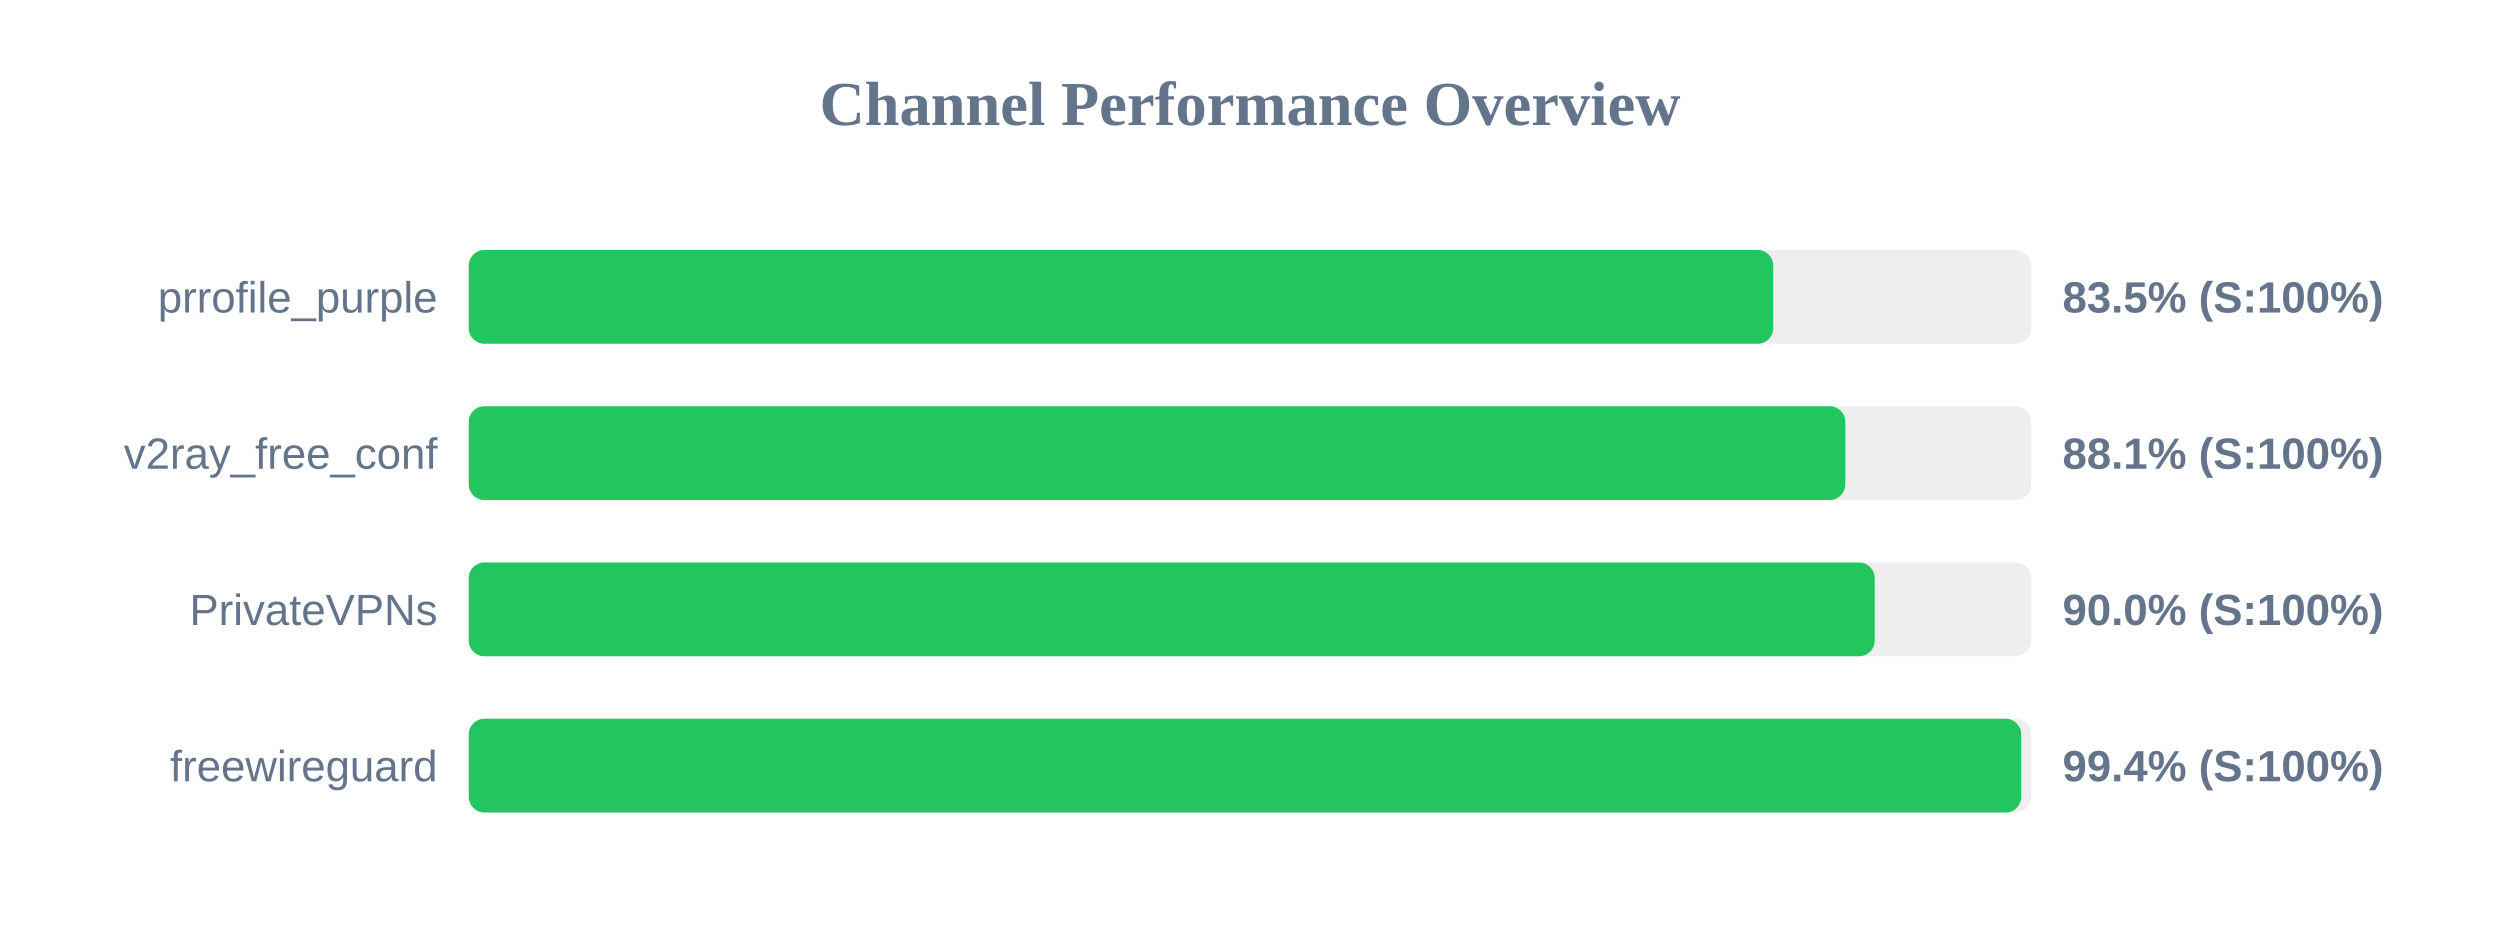
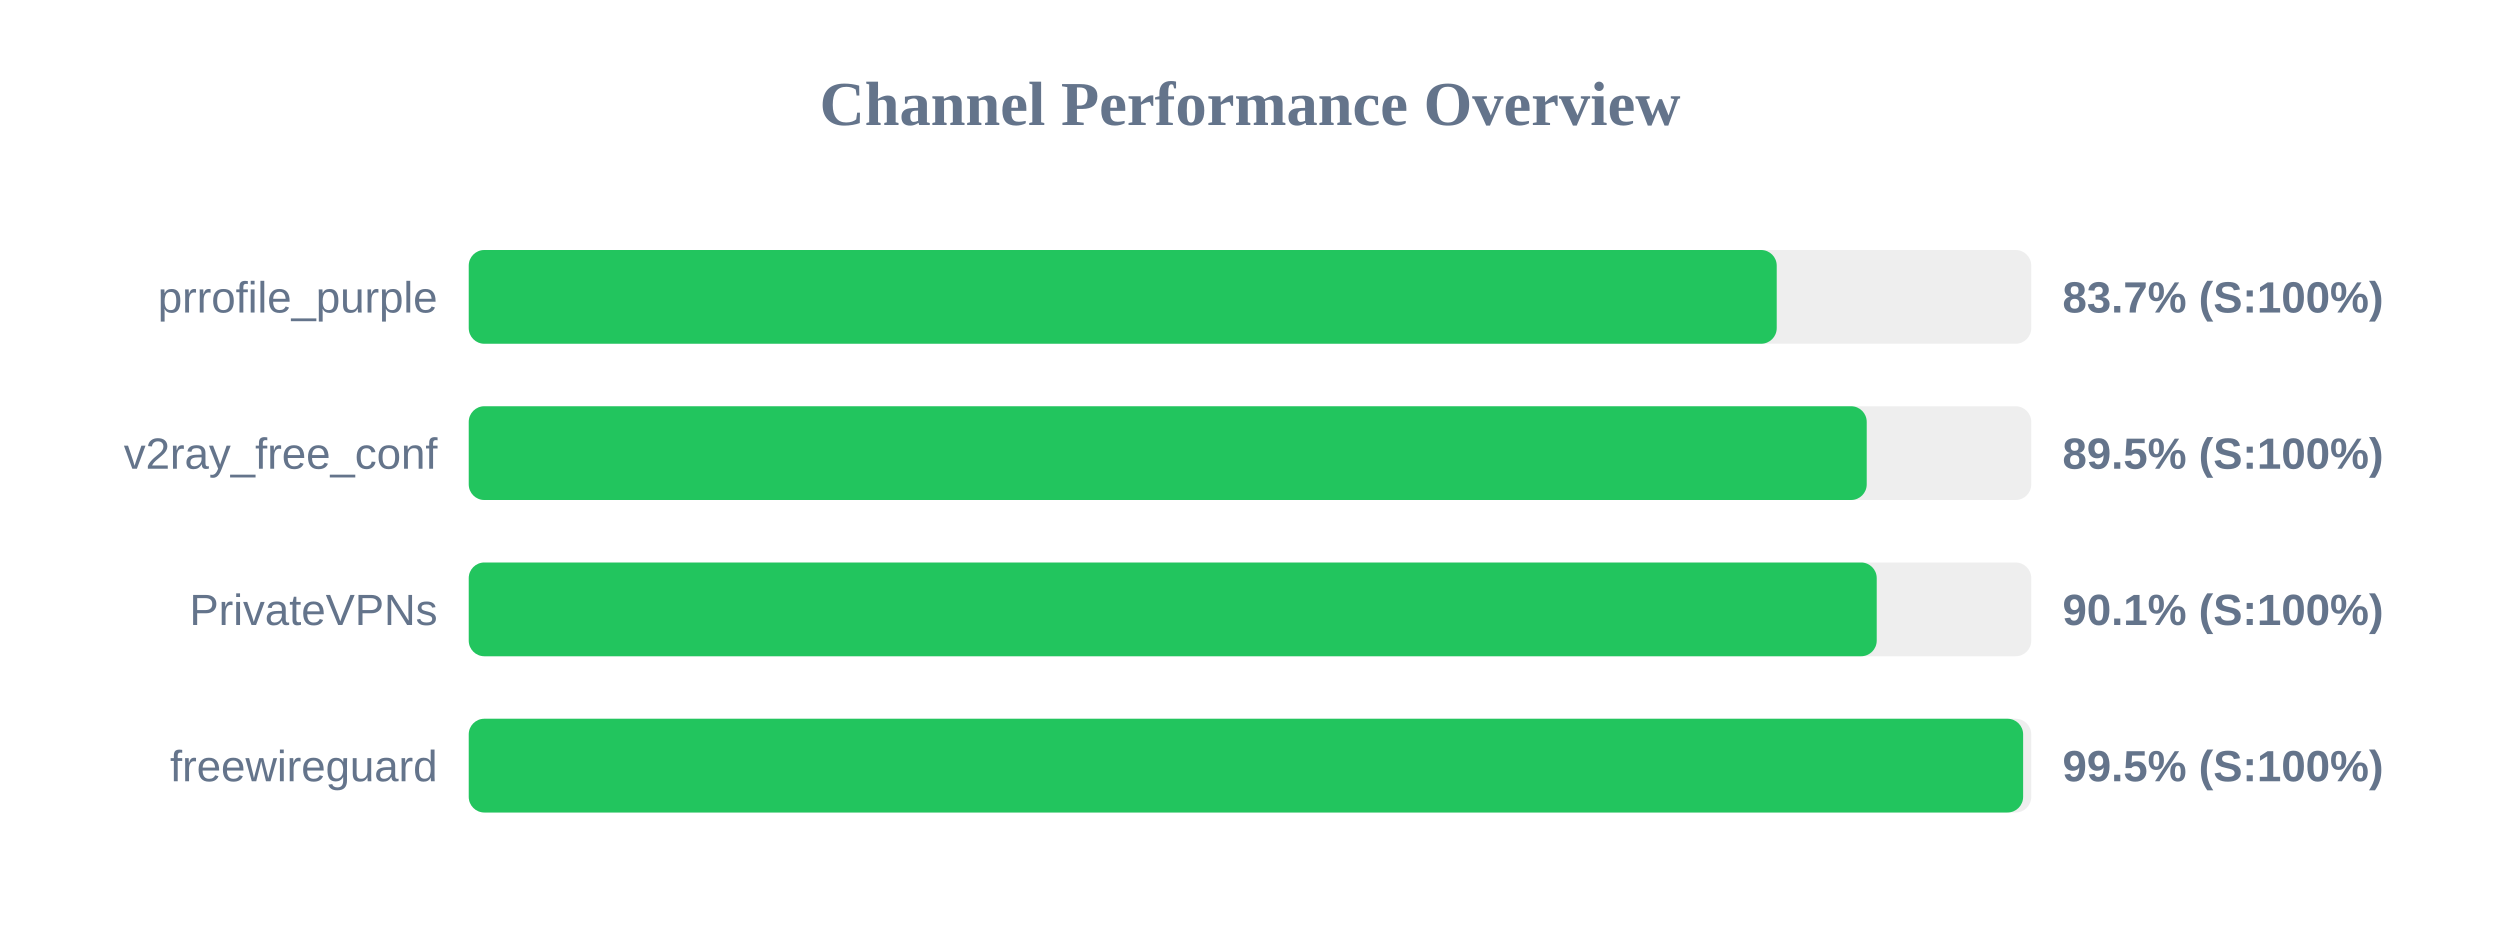
<svg xmlns="http://www.w3.org/2000/svg" width="800" height="300" version="1.1">
  <style>
        .row { font: 14px Arial; fill: #64748b; }
        .score { font: bold 14px Arial; fill: #64748b; }
    </style>
  <text x="400" y="40" text-anchor="middle" font-size="20px" font-weight="bold" fill="#64748b">Channel Performance Overview</text>
  <rect x="150" y="80" width="500" height="30" fill="#eee" rx="5" />
-   <rect x="150" y="80" width="417.45" height="30" fill="#22c55e" rx="5" />
+   <rect x="150" y="80" width="418.55" height="30" fill="#22c55e" rx="5" />
  <text x="140" y="100" text-anchor="end" class="row">prrofile_purple</text>
-   <text x="660" y="100" text-anchor="start" class="score">83.5% (S:100%)</text>
+   <text x="660" y="100" text-anchor="start" class="score">83.7% (S:100%)</text>
  <rect x="150" y="130" width="500" height="30" fill="#eee" rx="5" />
-   <rect x="150" y="130" width="440.5" height="30" fill="#22c55e" rx="5" />
+   <rect x="150" y="130" width="447.35" height="30" fill="#22c55e" rx="5" />
  <text x="140" y="150" text-anchor="end" class="row">v2ray_free_conf</text>
-   <text x="660" y="150" text-anchor="start" class="score">88.1% (S:100%)</text>
+   <text x="660" y="150" text-anchor="start" class="score">89.5% (S:100%)</text>
  <rect x="150" y="180" width="500" height="30" fill="#eee" rx="5" />
-   <rect x="150" y="180" width="449.9" height="30" fill="#22c55e" rx="5" />
+   <rect x="150" y="180" width="450.55" height="30" fill="#22c55e" rx="5" />
  <text x="140" y="200" text-anchor="end" class="row">PrivateVPNs</text>
-   <text x="660" y="200" text-anchor="start" class="score">90.0% (S:100%)</text>
+   <text x="660" y="200" text-anchor="start" class="score">90.1% (S:100%)</text>
  <rect x="150" y="230" width="500" height="30" fill="#eee" rx="5" />
-   <rect x="150" y="230" width="496.8" height="30" fill="#22c55e" rx="5" />
+   <rect x="150" y="230" width="497.4" height="30" fill="#22c55e" rx="5" />
  <text x="140" y="250" text-anchor="end" class="row">freewireguard</text>
-   <text x="660" y="250" text-anchor="start" class="score">99.4% (S:100%)</text>
+   <text x="660" y="250" text-anchor="start" class="score">99.5% (S:100%)</text>
</svg>
